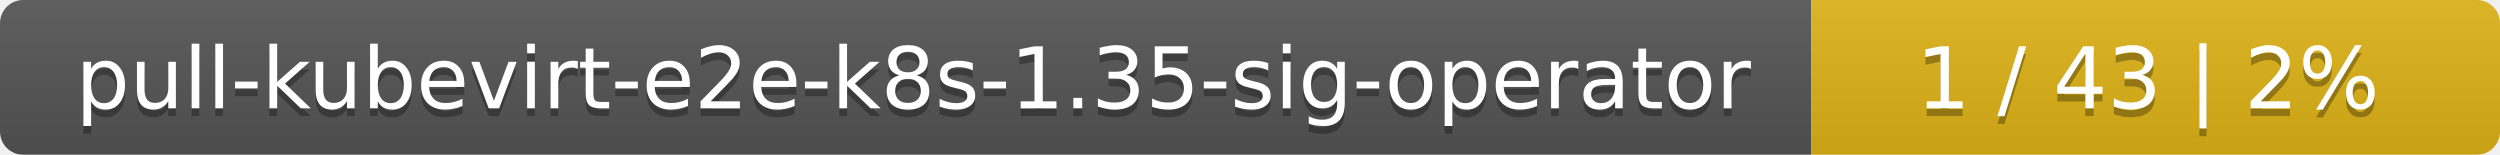
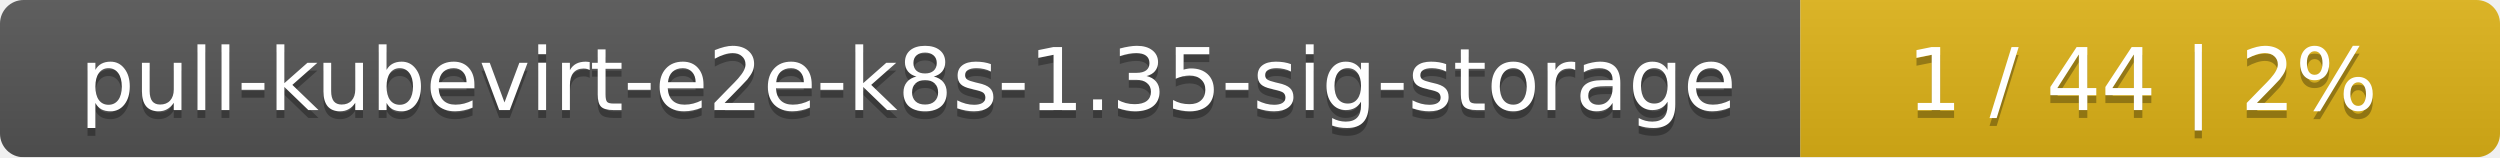
- <svg xmlns="http://www.w3.org/2000/svg" width="323" height="20">
+ <svg xmlns="http://www.w3.org/2000/svg" width="318" height="20">
  <linearGradient id="smooth" x2="0" y2="100%">
    <stop offset="0" stop-color="#bbb" stop-opacity=".1" />
    <stop offset="1" stop-opacity=".1" />
  </linearGradient>
  <mask id="round">
-     <rect width="323" height="20" rx="3" fill="#fff" />
+     <rect width="318" height="20" rx="3" fill="#fff" />
  </mask>
  <g mask="url(#round)">
-     <rect width="234" height="20" fill="#555" />
-     <rect x="234" width="89" height="20" fill="#dfb317" />
-     <rect width="323" height="20" fill="url(#smooth)" />
+     <rect width="229" height="20" fill="#555" />
+     <rect x="229" width="89" height="20" fill="#dfb317" />
+     <rect width="318" height="20" fill="url(#smooth)" />
  </g>
  <g fill="#fff" text-anchor="middle" font-family="DejaVu Sans,Verdana,Geneva,sans-serif" font-size="11">
-     <text x="118" y="15" fill="#010101" fill-opacity=".3">pull-kubevirt-e2e-k8s-1.35-sig-operator</text>
-     <text x="118" y="14">pull-kubevirt-e2e-k8s-1.35-sig-operator</text>
-     <text x="277.5" y="15" fill="#010101" fill-opacity=".3">1 / 43    |    2%</text>
-     <text x="277.5" y="14">1 / 43    |    2%</text>
+     <text x="115.5" y="15" fill="#010101" fill-opacity=".3">pull-kubevirt-e2e-k8s-1.35-sig-storage</text>
+     <text x="115.5" y="14">pull-kubevirt-e2e-k8s-1.35-sig-storage</text>
+     <text x="272.5" y="15" fill="#010101" fill-opacity=".3">1 / 44    |    2%</text>
+     <text x="272.5" y="14">1 / 44    |    2%</text>
  </g>
</svg>
